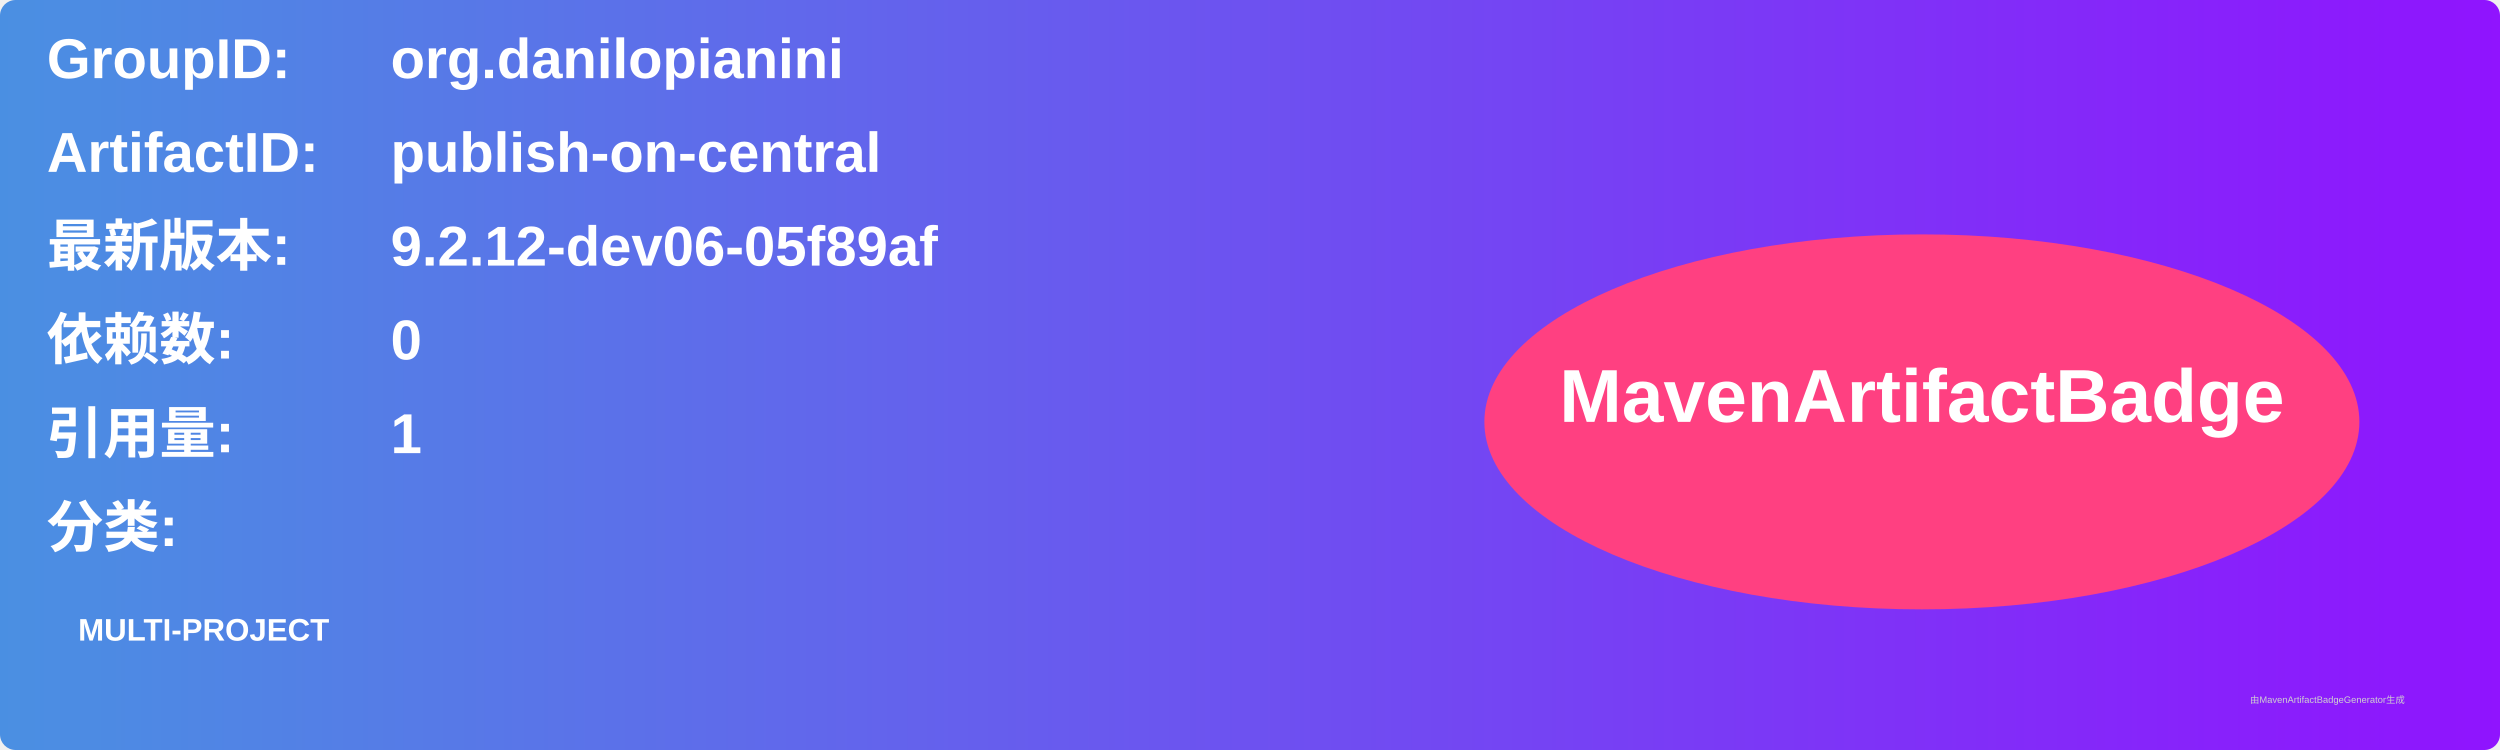
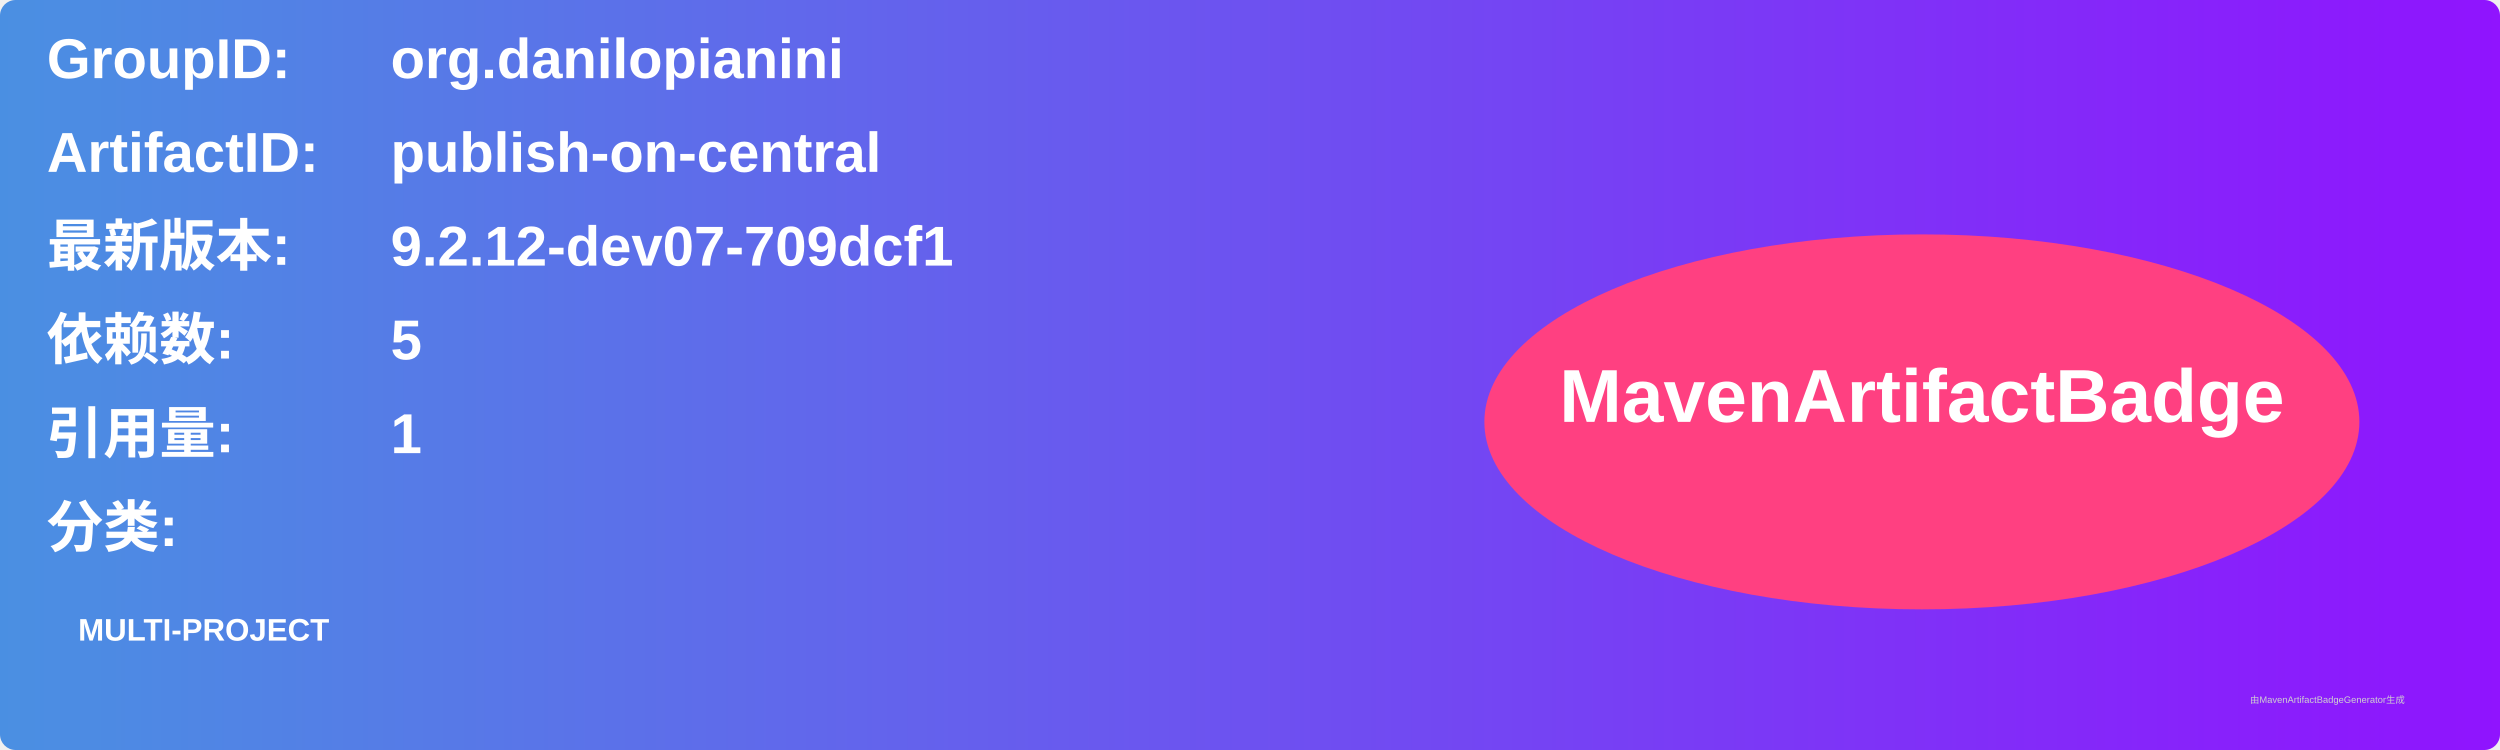
<svg xmlns="http://www.w3.org/2000/svg" width="800" height="240" viewBox="0 0 800 240">
  <linearGradient id="grad" x1="0%" y1="0%" x2="100%" y2="0%">
    <stop offset="0%" stop-color="#4a90e2" />
    <stop offset="100%" stop-color="#9013fe" />
  </linearGradient>
  <rect width="100%" height="100%" rx="5" ry="5" fill="url(#grad)" />
  <g transform="translate(15, 15)">
    <text x="0" y="10" font-family="Arial" font-size="18" fill="white" font-weight="bold" width="260">GroupID:</text>
    <text x="110" y="10" font-family="Arial" font-size="18" fill="white" font-weight="bold" width="460">org.danilopianini</text>
    <text x="0" y="40" font-family="Arial" font-size="18" fill="white" font-weight="bold" width="260">ArtifactID:</text>
    <text x="110" y="40" font-family="Arial" font-size="18" fill="white" font-weight="bold" width="460">publish-on-central</text>
    <text x="0" y="70" font-family="Arial" font-size="18" fill="white" font-weight="bold">最新版本:</text>
    <text x="110" y="70" font-family="Arial" font-size="18" fill="white" font-weight="bold">
-       <tspan font-weight="bold">9.2.12-dev06-05f89af</tspan>
+       <tspan font-weight="bold">9.2.12-dev07-709dcf1</tspan>
    </text>
    <text x="0" y="100" font-family="Arial" font-size="18" fill="white" font-weight="bold">依赖数: </text>
    <text x="110" y="100" font-family="Arial" font-size="18" fill="white">
-       <tspan font-weight="bold">0</tspan>
+       <tspan font-weight="bold">5</tspan>
    </text>
    <text x="0" y="130" font-family="Arial" font-size="18" fill="white" font-weight="bold">引用量: </text>
    <text x="110" y="130" font-family="Arial" font-size="18" fill="white">
      <tspan font-weight="bold">1</tspan>
    </text>
    <text x="0" y="160" font-family="Arial" font-size="18" fill="white" font-weight="bold">分类:</text>
    <text x="10" y="190" font-family="Arial" font-size="10" fill="white">
      <tspan font-weight="bold">MULTI-PROJECT</tspan>
    </text>
    <ellipse cx="600" cy="120" rx="140" ry="60" fill="#ff4081" />
    <text x="600" y="120" text-anchor="middle" font-family="Arial" font-size="24" fill="white" font-weight="bold">MavenArtifactBadge</text>
  </g>
  <text x="720" y="225" font-family="Arial" font-size="3" fill="#d0d0d0">由MavenArtifactBadgeGenerator生成</text>
</svg>
